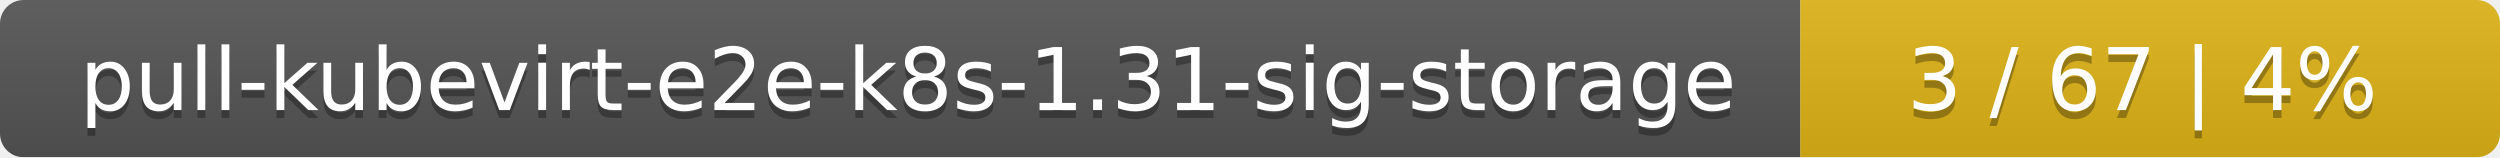
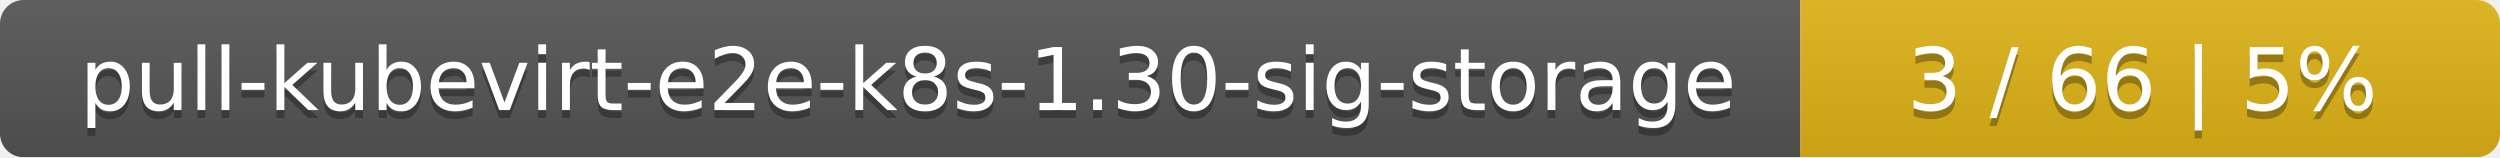
<svg xmlns="http://www.w3.org/2000/svg" width="318" height="20">
  <linearGradient id="smooth" x2="0" y2="100%">
    <stop offset="0" stop-color="#bbb" stop-opacity=".1" />
    <stop offset="1" stop-opacity=".1" />
  </linearGradient>
  <mask id="round">
    <rect width="318" height="20" rx="3" fill="#fff" />
  </mask>
  <g mask="url(#round)">
    <rect width="229" height="20" fill="#555" />
    <rect x="229" width="89" height="20" fill="#dfb317" />
    <rect width="318" height="20" fill="url(#smooth)" />
  </g>
  <g fill="#fff" text-anchor="middle" font-family="DejaVu Sans,Verdana,Geneva,sans-serif" font-size="11">
-     <text x="115.5" y="15" fill="#010101" fill-opacity=".3">pull-kubevirt-e2e-k8s-1.31-sig-storage</text>
-     <text x="115.5" y="14">pull-kubevirt-e2e-k8s-1.31-sig-storage</text>
-     <text x="272.5" y="15" fill="#010101" fill-opacity=".3">3 / 67    |    4%</text>
-     <text x="272.5" y="14">3 / 67    |    4%</text>
+     <text x="115.5" y="15" fill="#010101" fill-opacity=".3">pull-kubevirt-e2e-k8s-1.30-sig-storage</text>
+     <text x="115.5" y="14">pull-kubevirt-e2e-k8s-1.30-sig-storage</text>
+     <text x="272.5" y="15" fill="#010101" fill-opacity=".3">3 / 66    |    5%</text>
+     <text x="272.5" y="14">3 / 66    |    5%</text>
  </g>
</svg>
